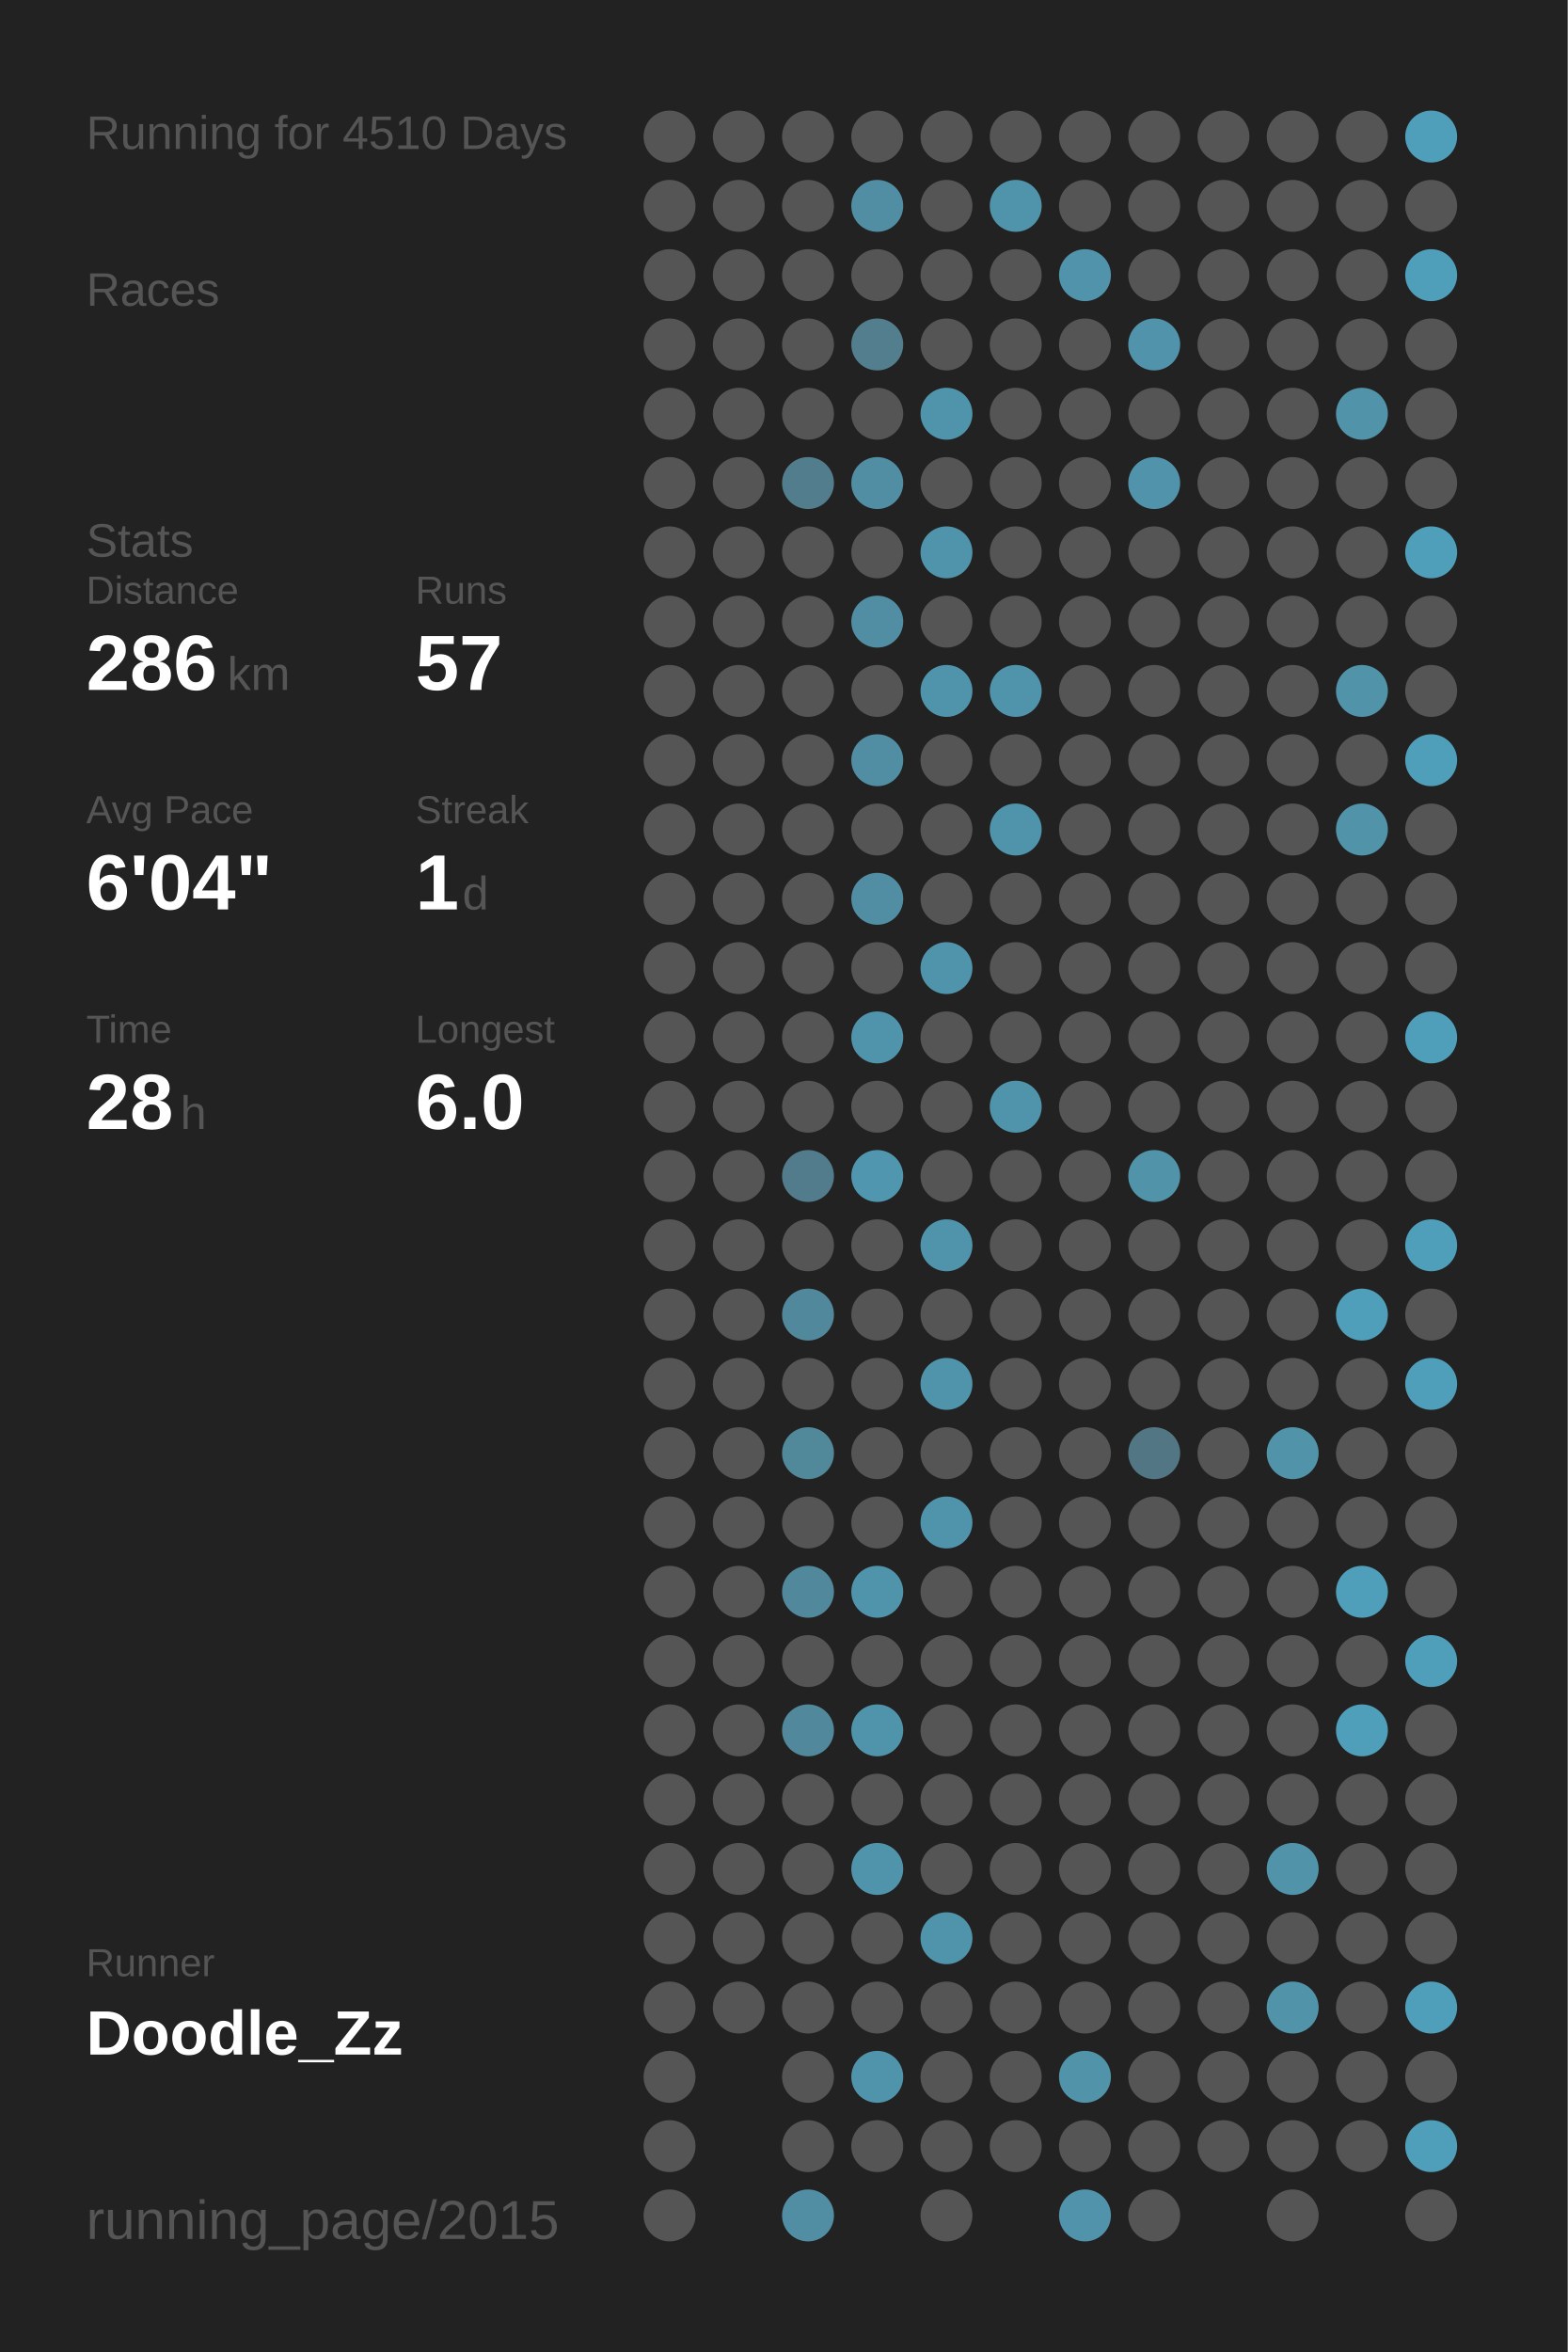
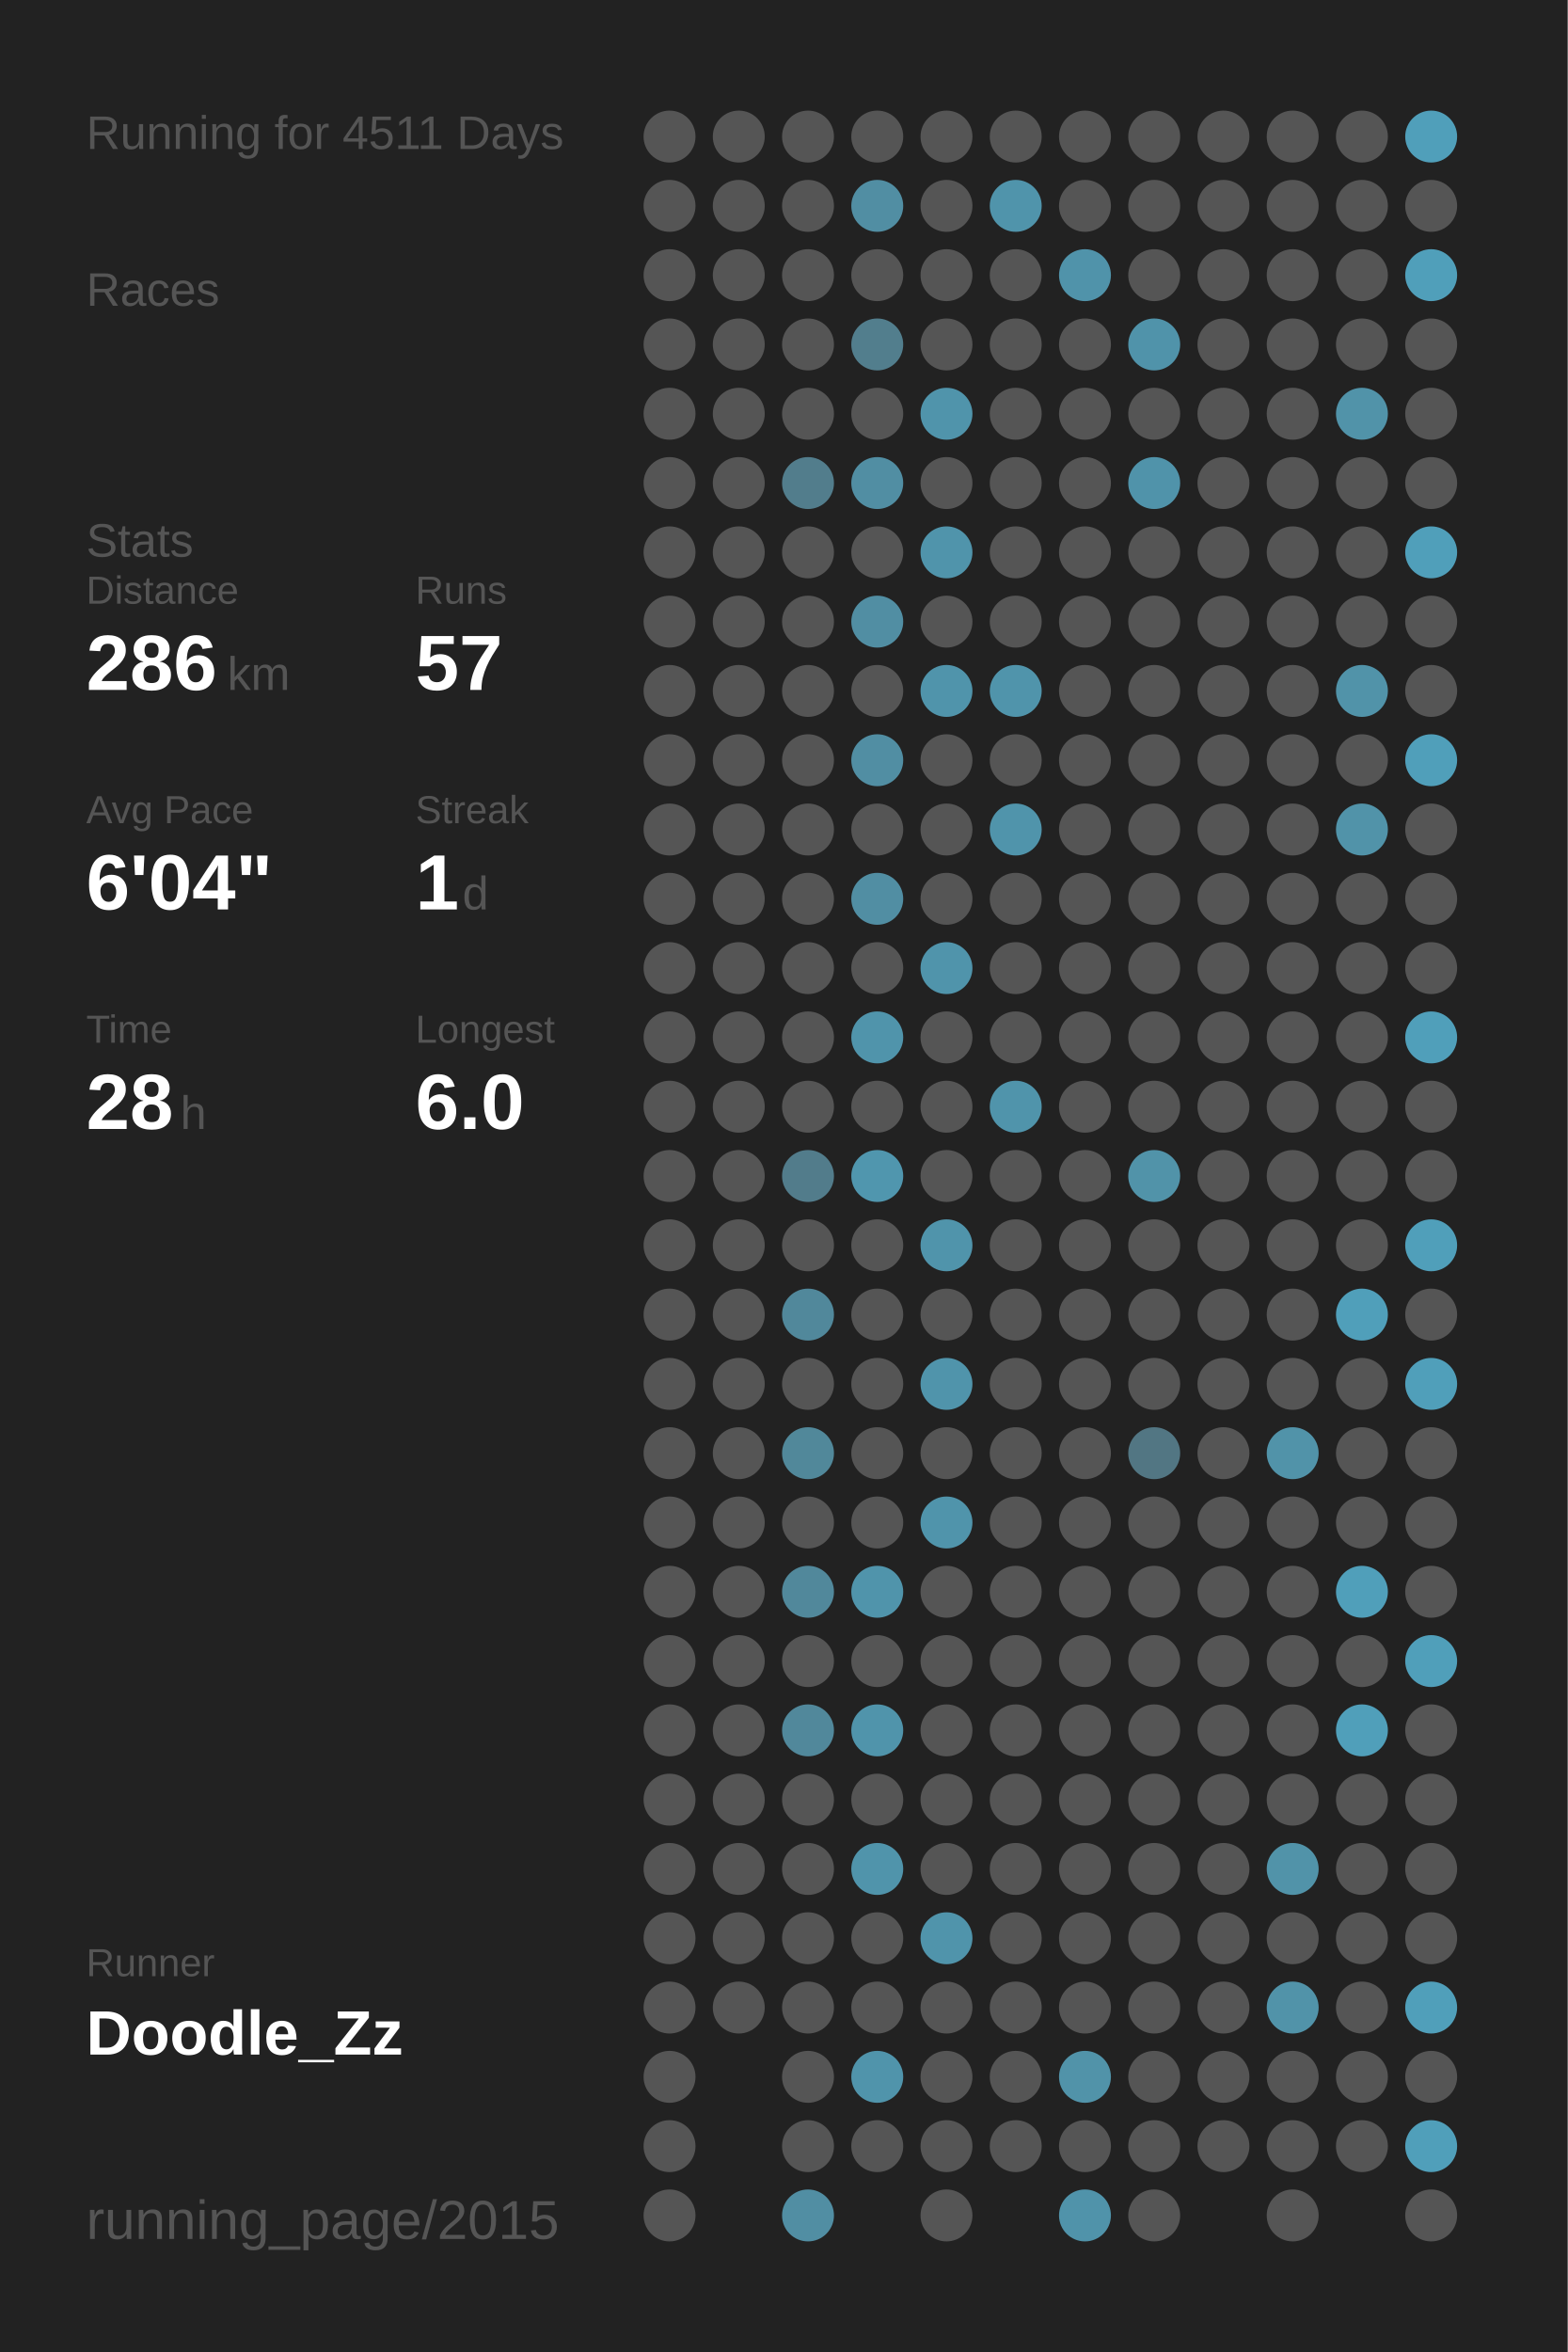
<svg xmlns="http://www.w3.org/2000/svg" baseProfile="full" height="300mm" version="1.1" viewBox="0,0,200,300" width="200mm">
  <defs />
  <rect fill="#222222" height="300" width="200" x="0" y="0" />
-   <text fill="#555555" style="font-size:6px; font-family:Arial;" x="11" y="19">Running for 4510 Days</text>
+   <text fill="#555555" style="font-size:6px; font-family:Arial;" x="11" y="19">Running for 4511 Days</text>
  <text fill="#555555" style="font-size:6px; font-family:Arial;" x="11" y="39">Races</text>
  <text fill="#555555" style="font-size:6px; font-family:Arial;" x="11" y="71">Stats</text>
  <text fill="#555555" style="font-size:5px; font-family:Arial;" x="11" y="77">Distance</text>
  <text fill="#FFFFFF" style="font-size:10px; font-family:Arial; font-weight:bold;" x="11" y="88">286</text>
  <text fill="#555555" style="font-size:6px; font-family:Arial;" x="29" y="88">km</text>
  <text fill="#555555" style="font-size:5px; font-family:Arial;" x="53" y="77">Runs</text>
  <text fill="#FFFFFF" style="font-size:10px; font-family:Arial; font-weight:bold;" x="53" y="88">57</text>
  <text fill="#555555" style="font-size:5px; font-family:Arial;" x="11" y="105">Avg Pace</text>
  <text fill="#FFFFFF" style="font-size:10px; font-family:Arial; font-weight:bold;" x="11" y="116">6'04"</text>
  <text fill="#555555" style="font-size:5px; font-family:Arial;" x="53" y="105">Streak</text>
  <text fill="#FFFFFF" style="font-size:10px; font-family:Arial; font-weight:bold;" x="53" y="116">1</text>
  <text fill="#555555" style="font-size:6px; font-family:Arial;" x="59" y="116">d</text>
  <text fill="#555555" style="font-size:5px; font-family:Arial;" x="11" y="133">Time</text>
  <text fill="#FFFFFF" style="font-size:10px; font-family:Arial; font-weight:bold;" x="11" y="144">28</text>
  <text fill="#555555" style="font-size:6px; font-family:Arial;" x="23" y="144">h</text>
  <text fill="#555555" style="font-size:5px; font-family:Arial;" x="53" y="133">Longest</text>
  <text fill="#FFFFFF" style="font-size:10px; font-family:Arial; font-weight:bold;" x="53" y="144">6.0</text>
  <text fill="#555555" style="font-size:5px; font-family:Arial;" x="11" y="252.065">Runner</text>
  <text fill="#FFFFFF" style="font-size:8px; font-family:Arial; font-weight:bold;" x="11" y="262.065">Doodle_Zz</text>
  <text fill="#555555" style="font-size:7px; font-family:Arial;" x="11" y="285.581">running_page/2015</text>
  <circle cx="85.417" cy="17.419" fill="#555555" r="3.312" />
  <circle cx="85.417" cy="26.258" fill="#555555" r="3.312" />
  <circle cx="85.417" cy="35.097" fill="#555555" r="3.312" />
  <circle cx="85.417" cy="43.935" fill="#555555" r="3.312" />
  <circle cx="85.417" cy="52.774" fill="#555555" r="3.312" />
  <circle cx="85.417" cy="61.613" fill="#555555" r="3.312" />
  <circle cx="85.417" cy="70.452" fill="#555555" r="3.312" />
  <circle cx="85.417" cy="79.29" fill="#555555" r="3.312" />
  <circle cx="85.417" cy="88.129" fill="#555555" r="3.312" />
  <circle cx="85.417" cy="96.968" fill="#555555" r="3.312" />
  <circle cx="85.417" cy="105.806" fill="#555555" r="3.312" />
  <circle cx="85.417" cy="114.645" fill="#555555" r="3.312" />
  <circle cx="85.417" cy="123.484" fill="#555555" r="3.312" />
  <circle cx="85.417" cy="132.323" fill="#555555" r="3.312" />
  <circle cx="85.417" cy="141.161" fill="#555555" r="3.312" />
  <circle cx="85.417" cy="150" fill="#555555" r="3.312" />
  <circle cx="85.417" cy="158.839" fill="#555555" r="3.312" />
  <circle cx="85.417" cy="167.677" fill="#555555" r="3.312" />
  <circle cx="85.417" cy="176.516" fill="#555555" r="3.312" />
  <circle cx="85.417" cy="185.355" fill="#555555" r="3.312" />
  <circle cx="85.417" cy="194.194" fill="#555555" r="3.312" />
  <circle cx="85.417" cy="203.032" fill="#555555" r="3.312" />
  <circle cx="85.417" cy="211.871" fill="#555555" r="3.312" />
  <circle cx="85.417" cy="220.71" fill="#555555" r="3.312" />
  <circle cx="85.417" cy="229.548" fill="#555555" r="3.312" />
  <circle cx="85.417" cy="238.387" fill="#555555" r="3.312" />
  <circle cx="85.417" cy="247.226" fill="#555555" r="3.312" />
  <circle cx="85.417" cy="256.065" fill="#555555" r="3.312" />
  <circle cx="85.417" cy="264.903" fill="#555555" r="3.312" />
  <circle cx="85.417" cy="273.742" fill="#555555" r="3.312" />
  <circle cx="85.417" cy="282.581" fill="#555555" r="3.312" />
  <circle cx="94.25" cy="17.419" fill="#555555" r="3.312" />
  <circle cx="94.25" cy="26.258" fill="#555555" r="3.312" />
  <circle cx="94.25" cy="35.097" fill="#555555" r="3.312" />
  <circle cx="94.25" cy="43.935" fill="#555555" r="3.312" />
  <circle cx="94.25" cy="52.774" fill="#555555" r="3.312" />
  <circle cx="94.25" cy="61.613" fill="#555555" r="3.312" />
  <circle cx="94.25" cy="70.452" fill="#555555" r="3.312" />
  <circle cx="94.25" cy="79.29" fill="#555555" r="3.312" />
  <circle cx="94.25" cy="88.129" fill="#555555" r="3.312" />
  <circle cx="94.25" cy="96.968" fill="#555555" r="3.312" />
  <circle cx="94.25" cy="105.806" fill="#555555" r="3.312" />
  <circle cx="94.25" cy="114.645" fill="#555555" r="3.312" />
  <circle cx="94.25" cy="123.484" fill="#555555" r="3.312" />
  <circle cx="94.25" cy="132.323" fill="#555555" r="3.312" />
  <circle cx="94.25" cy="141.161" fill="#555555" r="3.312" />
  <circle cx="94.25" cy="150" fill="#555555" r="3.312" />
  <circle cx="94.25" cy="158.839" fill="#555555" r="3.312" />
  <circle cx="94.25" cy="167.677" fill="#555555" r="3.312" />
  <circle cx="94.25" cy="176.516" fill="#555555" r="3.312" />
  <circle cx="94.25" cy="185.355" fill="#555555" r="3.312" />
  <circle cx="94.25" cy="194.194" fill="#555555" r="3.312" />
  <circle cx="94.25" cy="203.032" fill="#555555" r="3.312" />
  <circle cx="94.25" cy="211.871" fill="#555555" r="3.312" />
  <circle cx="94.25" cy="220.71" fill="#555555" r="3.312" />
  <circle cx="94.25" cy="229.548" fill="#555555" r="3.312" />
  <circle cx="94.25" cy="238.387" fill="#555555" r="3.312" />
  <circle cx="94.25" cy="247.226" fill="#555555" r="3.312" />
  <circle cx="94.25" cy="256.065" fill="#555555" r="3.312" />
  <circle cx="103.083" cy="17.419" fill="#555555" r="3.312" />
  <circle cx="103.083" cy="26.258" fill="#555555" r="3.312" />
  <circle cx="103.083" cy="35.097" fill="#555555" r="3.312" />
  <circle cx="103.083" cy="43.935" fill="#555555" r="3.312" />
  <circle cx="103.083" cy="52.774" fill="#555555" r="3.312" />
  <circle cx="103.083" cy="61.613" fill="#527d8c" r="3.312" />
  <circle cx="103.083" cy="70.452" fill="#555555" r="3.312" />
  <circle cx="103.083" cy="79.29" fill="#555555" r="3.312" />
  <circle cx="103.083" cy="88.129" fill="#555555" r="3.312" />
  <circle cx="103.083" cy="96.968" fill="#555555" r="3.312" />
  <circle cx="103.083" cy="105.806" fill="#555555" r="3.312" />
  <circle cx="103.083" cy="114.645" fill="#555555" r="3.312" />
  <circle cx="103.083" cy="123.484" fill="#555555" r="3.312" />
  <circle cx="103.083" cy="132.323" fill="#555555" r="3.312" />
  <circle cx="103.083" cy="141.161" fill="#555555" r="3.312" />
  <circle cx="103.083" cy="150" fill="#527c8b" r="3.312" />
  <circle cx="103.083" cy="158.839" fill="#555555" r="3.312" />
  <circle cx="103.083" cy="167.677" fill="#51889b" r="3.312" />
  <circle cx="103.083" cy="176.516" fill="#555555" r="3.312" />
  <circle cx="103.083" cy="185.355" fill="#51889a" r="3.312" />
  <circle cx="103.083" cy="194.194" fill="#555555" r="3.312" />
  <circle cx="103.083" cy="203.032" fill="#51889b" r="3.312" />
  <circle cx="103.083" cy="211.871" fill="#555555" r="3.312" />
  <circle cx="103.083" cy="220.71" fill="#51889b" r="3.312" />
  <circle cx="103.083" cy="229.548" fill="#555555" r="3.312" />
  <circle cx="103.083" cy="238.387" fill="#555555" r="3.312" />
  <circle cx="103.083" cy="247.226" fill="#555555" r="3.312" />
  <circle cx="103.083" cy="256.065" fill="#555555" r="3.312" />
  <circle cx="103.083" cy="264.903" fill="#555555" r="3.312" />
  <circle cx="103.083" cy="273.742" fill="#555555" r="3.312" />
  <circle cx="103.083" cy="282.581" fill="#518ea3" r="3.312" />
  <circle cx="111.917" cy="17.419" fill="#555555" r="3.312" />
  <circle cx="111.917" cy="26.258" fill="#518ea3" r="3.312" />
  <circle cx="111.917" cy="35.097" fill="#555555" r="3.312" />
  <circle cx="111.917" cy="43.935" fill="#527e8d" r="3.312" />
  <circle cx="111.917" cy="52.774" fill="#555555" r="3.312" />
  <circle cx="111.917" cy="61.613" fill="#518ea3" r="3.312" />
  <circle cx="111.917" cy="70.452" fill="#555555" r="3.312" />
  <circle cx="111.917" cy="79.29" fill="#518ea3" r="3.312" />
  <circle cx="111.917" cy="88.129" fill="#555555" r="3.312" />
  <circle cx="111.917" cy="96.968" fill="#518ea3" r="3.312" />
  <circle cx="111.917" cy="105.806" fill="#555555" r="3.312" />
  <circle cx="111.917" cy="114.645" fill="#518ea3" r="3.312" />
  <circle cx="111.917" cy="123.484" fill="#555555" r="3.312" />
  <circle cx="111.917" cy="132.323" fill="#5094ab" r="3.312" />
  <circle cx="111.917" cy="141.161" fill="#555555" r="3.312" />
  <circle cx="111.917" cy="150" fill="#5096ae" r="3.312" />
  <circle cx="111.917" cy="158.839" fill="#555555" r="3.312" />
  <circle cx="111.917" cy="167.677" fill="#555555" r="3.312" />
  <circle cx="111.917" cy="176.516" fill="#555555" r="3.312" />
  <circle cx="111.917" cy="185.355" fill="#555555" r="3.312" />
  <circle cx="111.917" cy="194.194" fill="#555555" r="3.312" />
  <circle cx="111.917" cy="203.032" fill="#5094ab" r="3.312" />
  <circle cx="111.917" cy="211.871" fill="#555555" r="3.312" />
  <circle cx="111.917" cy="220.71" fill="#5094ab" r="3.312" />
  <circle cx="111.917" cy="229.548" fill="#555555" r="3.312" />
  <circle cx="111.917" cy="238.387" fill="#5094ab" r="3.312" />
  <circle cx="111.917" cy="247.226" fill="#555555" r="3.312" />
  <circle cx="111.917" cy="256.065" fill="#555555" r="3.312" />
  <circle cx="111.917" cy="264.903" fill="#5094ab" r="3.312" />
  <circle cx="111.917" cy="273.742" fill="#555555" r="3.312" />
  <circle cx="120.75" cy="17.419" fill="#555555" r="3.312" />
  <circle cx="120.75" cy="26.258" fill="#555555" r="3.312" />
  <circle cx="120.75" cy="35.097" fill="#555555" r="3.312" />
  <circle cx="120.75" cy="43.935" fill="#555555" r="3.312" />
  <circle cx="120.75" cy="52.774" fill="#5094ab" r="3.312" />
  <circle cx="120.75" cy="61.613" fill="#555555" r="3.312" />
  <circle cx="120.75" cy="70.452" fill="#5094ab" r="3.312" />
  <circle cx="120.75" cy="79.29" fill="#555555" r="3.312" />
  <circle cx="120.75" cy="88.129" fill="#5094ab" r="3.312" />
  <circle cx="120.75" cy="96.968" fill="#555555" r="3.312" />
  <circle cx="120.75" cy="105.806" fill="#555555" r="3.312" />
  <circle cx="120.75" cy="114.645" fill="#555555" r="3.312" />
  <circle cx="120.75" cy="123.484" fill="#5094ab" r="3.312" />
  <circle cx="120.75" cy="132.323" fill="#555555" r="3.312" />
  <circle cx="120.75" cy="141.161" fill="#555555" r="3.312" />
  <circle cx="120.75" cy="150" fill="#555555" r="3.312" />
  <circle cx="120.75" cy="158.839" fill="#5094ab" r="3.312" />
  <circle cx="120.75" cy="167.677" fill="#555555" r="3.312" />
  <circle cx="120.75" cy="176.516" fill="#5094ab" r="3.312" />
  <circle cx="120.75" cy="185.355" fill="#555555" r="3.312" />
  <circle cx="120.75" cy="194.194" fill="#5094ab" r="3.312" />
  <circle cx="120.75" cy="203.032" fill="#555555" r="3.312" />
  <circle cx="120.75" cy="211.871" fill="#555555" r="3.312" />
  <circle cx="120.75" cy="220.71" fill="#555555" r="3.312" />
  <circle cx="120.75" cy="229.548" fill="#555555" r="3.312" />
  <circle cx="120.75" cy="238.387" fill="#555555" r="3.312" />
  <circle cx="120.75" cy="247.226" fill="#5094ab" r="3.312" />
  <circle cx="120.75" cy="256.065" fill="#555555" r="3.312" />
  <circle cx="120.75" cy="264.903" fill="#555555" r="3.312" />
  <circle cx="120.75" cy="273.742" fill="#555555" r="3.312" />
  <circle cx="120.75" cy="282.581" fill="#555555" r="3.312" />
  <circle cx="129.583" cy="17.419" fill="#555555" r="3.312" />
  <circle cx="129.583" cy="26.258" fill="#5094ab" r="3.312" />
  <circle cx="129.583" cy="35.097" fill="#555555" r="3.312" />
  <circle cx="129.583" cy="43.935" fill="#555555" r="3.312" />
  <circle cx="129.583" cy="52.774" fill="#555555" r="3.312" />
  <circle cx="129.583" cy="61.613" fill="#555555" r="3.312" />
  <circle cx="129.583" cy="70.452" fill="#555555" r="3.312" />
  <circle cx="129.583" cy="79.29" fill="#555555" r="3.312" />
  <circle cx="129.583" cy="88.129" fill="#5094ab" r="3.312" />
  <circle cx="129.583" cy="96.968" fill="#555555" r="3.312" />
  <circle cx="129.583" cy="105.806" fill="#5094ab" r="3.312" />
  <circle cx="129.583" cy="114.645" fill="#555555" r="3.312" />
  <circle cx="129.583" cy="123.484" fill="#555555" r="3.312" />
  <circle cx="129.583" cy="132.323" fill="#555555" r="3.312" />
  <circle cx="129.583" cy="141.161" fill="#5094ab" r="3.312" />
  <circle cx="129.583" cy="150" fill="#555555" r="3.312" />
  <circle cx="129.583" cy="158.839" fill="#555555" r="3.312" />
  <circle cx="129.583" cy="167.677" fill="#555555" r="3.312" />
  <circle cx="129.583" cy="176.516" fill="#555555" r="3.312" />
  <circle cx="129.583" cy="185.355" fill="#555555" r="3.312" />
  <circle cx="129.583" cy="194.194" fill="#555555" r="3.312" />
  <circle cx="129.583" cy="203.032" fill="#555555" r="3.312" />
  <circle cx="129.583" cy="211.871" fill="#555555" r="3.312" />
  <circle cx="129.583" cy="220.71" fill="#555555" r="3.312" />
  <circle cx="129.583" cy="229.548" fill="#555555" r="3.312" />
  <circle cx="129.583" cy="238.387" fill="#555555" r="3.312" />
  <circle cx="129.583" cy="247.226" fill="#555555" r="3.312" />
  <circle cx="129.583" cy="256.065" fill="#555555" r="3.312" />
  <circle cx="129.583" cy="264.903" fill="#555555" r="3.312" />
  <circle cx="129.583" cy="273.742" fill="#555555" r="3.312" />
  <circle cx="138.417" cy="17.419" fill="#555555" r="3.312" />
  <circle cx="138.417" cy="26.258" fill="#555555" r="3.312" />
  <circle cx="138.417" cy="35.097" fill="#5093aa" r="3.312" />
  <circle cx="138.417" cy="43.935" fill="#555555" r="3.312" />
  <circle cx="138.417" cy="52.774" fill="#555555" r="3.312" />
  <circle cx="138.417" cy="61.613" fill="#555555" r="3.312" />
  <circle cx="138.417" cy="70.452" fill="#555555" r="3.312" />
  <circle cx="138.417" cy="79.29" fill="#555555" r="3.312" />
  <circle cx="138.417" cy="88.129" fill="#555555" r="3.312" />
  <circle cx="138.417" cy="96.968" fill="#555555" r="3.312" />
  <circle cx="138.417" cy="105.806" fill="#555555" r="3.312" />
  <circle cx="138.417" cy="114.645" fill="#555555" r="3.312" />
  <circle cx="138.417" cy="123.484" fill="#555555" r="3.312" />
  <circle cx="138.417" cy="132.323" fill="#555555" r="3.312" />
  <circle cx="138.417" cy="141.161" fill="#555555" r="3.312" />
  <circle cx="138.417" cy="150" fill="#555555" r="3.312" />
  <circle cx="138.417" cy="158.839" fill="#555555" r="3.312" />
  <circle cx="138.417" cy="167.677" fill="#555555" r="3.312" />
  <circle cx="138.417" cy="176.516" fill="#555555" r="3.312" />
  <circle cx="138.417" cy="185.355" fill="#555555" r="3.312" />
  <circle cx="138.417" cy="194.194" fill="#555555" r="3.312" />
  <circle cx="138.417" cy="203.032" fill="#555555" r="3.312" />
  <circle cx="138.417" cy="211.871" fill="#555555" r="3.312" />
  <circle cx="138.417" cy="220.71" fill="#555555" r="3.312" />
  <circle cx="138.417" cy="229.548" fill="#555555" r="3.312" />
  <circle cx="138.417" cy="238.387" fill="#555555" r="3.312" />
  <circle cx="138.417" cy="247.226" fill="#555555" r="3.312" />
  <circle cx="138.417" cy="256.065" fill="#555555" r="3.312" />
  <circle cx="138.417" cy="264.903" fill="#5193a9" r="3.312" />
  <circle cx="138.417" cy="273.742" fill="#555555" r="3.312" />
  <circle cx="138.417" cy="282.581" fill="#5093aa" r="3.312" />
  <circle cx="147.25" cy="17.419" fill="#555555" r="3.312" />
  <circle cx="147.25" cy="26.258" fill="#555555" r="3.312" />
  <circle cx="147.25" cy="35.097" fill="#555555" r="3.312" />
  <circle cx="147.25" cy="43.935" fill="#5093aa" r="3.312" />
  <circle cx="147.25" cy="52.774" fill="#555555" r="3.312" />
  <circle cx="147.25" cy="61.613" fill="#5093aa" r="3.312" />
  <circle cx="147.25" cy="70.452" fill="#555555" r="3.312" />
  <circle cx="147.25" cy="79.29" fill="#555555" r="3.312" />
  <circle cx="147.25" cy="88.129" fill="#555555" r="3.312" />
  <circle cx="147.25" cy="96.968" fill="#555555" r="3.312" />
  <circle cx="147.25" cy="105.806" fill="#555555" r="3.312" />
  <circle cx="147.25" cy="114.645" fill="#555555" r="3.312" />
  <circle cx="147.25" cy="123.484" fill="#555555" r="3.312" />
  <circle cx="147.25" cy="132.323" fill="#555555" r="3.312" />
  <circle cx="147.25" cy="141.161" fill="#555555" r="3.312" />
  <circle cx="147.25" cy="150" fill="#5193a9" r="3.312" />
  <circle cx="147.25" cy="158.839" fill="#555555" r="3.312" />
  <circle cx="147.25" cy="167.677" fill="#555555" r="3.312" />
  <circle cx="147.25" cy="176.516" fill="#555555" r="3.312" />
  <circle cx="147.25" cy="185.355" fill="#527683" r="3.312" />
  <circle cx="147.25" cy="194.194" fill="#555555" r="3.312" />
  <circle cx="147.25" cy="203.032" fill="#555555" r="3.312" />
  <circle cx="147.25" cy="211.871" fill="#555555" r="3.312" />
  <circle cx="147.25" cy="220.71" fill="#555555" r="3.312" />
  <circle cx="147.25" cy="229.548" fill="#555555" r="3.312" />
  <circle cx="147.25" cy="238.387" fill="#555555" r="3.312" />
  <circle cx="147.25" cy="247.226" fill="#555555" r="3.312" />
  <circle cx="147.25" cy="256.065" fill="#555555" r="3.312" />
  <circle cx="147.25" cy="264.903" fill="#555555" r="3.312" />
  <circle cx="147.25" cy="273.742" fill="#555555" r="3.312" />
  <circle cx="147.25" cy="282.581" fill="#555555" r="3.312" />
  <circle cx="156.083" cy="17.419" fill="#555555" r="3.312" />
  <circle cx="156.083" cy="26.258" fill="#555555" r="3.312" />
  <circle cx="156.083" cy="35.097" fill="#555555" r="3.312" />
  <circle cx="156.083" cy="43.935" fill="#555555" r="3.312" />
  <circle cx="156.083" cy="52.774" fill="#555555" r="3.312" />
  <circle cx="156.083" cy="61.613" fill="#555555" r="3.312" />
  <circle cx="156.083" cy="70.452" fill="#555555" r="3.312" />
  <circle cx="156.083" cy="79.29" fill="#555555" r="3.312" />
  <circle cx="156.083" cy="88.129" fill="#555555" r="3.312" />
  <circle cx="156.083" cy="96.968" fill="#555555" r="3.312" />
  <circle cx="156.083" cy="105.806" fill="#555555" r="3.312" />
  <circle cx="156.083" cy="114.645" fill="#555555" r="3.312" />
  <circle cx="156.083" cy="123.484" fill="#555555" r="3.312" />
  <circle cx="156.083" cy="132.323" fill="#555555" r="3.312" />
  <circle cx="156.083" cy="141.161" fill="#555555" r="3.312" />
  <circle cx="156.083" cy="150" fill="#555555" r="3.312" />
  <circle cx="156.083" cy="158.839" fill="#555555" r="3.312" />
  <circle cx="156.083" cy="167.677" fill="#555555" r="3.312" />
  <circle cx="156.083" cy="176.516" fill="#555555" r="3.312" />
  <circle cx="156.083" cy="185.355" fill="#555555" r="3.312" />
  <circle cx="156.083" cy="194.194" fill="#555555" r="3.312" />
  <circle cx="156.083" cy="203.032" fill="#555555" r="3.312" />
  <circle cx="156.083" cy="211.871" fill="#555555" r="3.312" />
  <circle cx="156.083" cy="220.71" fill="#555555" r="3.312" />
  <circle cx="156.083" cy="229.548" fill="#555555" r="3.312" />
  <circle cx="156.083" cy="238.387" fill="#555555" r="3.312" />
  <circle cx="156.083" cy="247.226" fill="#555555" r="3.312" />
  <circle cx="156.083" cy="256.065" fill="#555555" r="3.312" />
  <circle cx="156.083" cy="264.903" fill="#555555" r="3.312" />
  <circle cx="156.083" cy="273.742" fill="#555555" r="3.312" />
  <circle cx="164.917" cy="17.419" fill="#555555" r="3.312" />
  <circle cx="164.917" cy="26.258" fill="#555555" r="3.312" />
  <circle cx="164.917" cy="35.097" fill="#555555" r="3.312" />
  <circle cx="164.917" cy="43.935" fill="#555555" r="3.312" />
  <circle cx="164.917" cy="52.774" fill="#555555" r="3.312" />
  <circle cx="164.917" cy="61.613" fill="#555555" r="3.312" />
  <circle cx="164.917" cy="70.452" fill="#555555" r="3.312" />
  <circle cx="164.917" cy="79.29" fill="#555555" r="3.312" />
  <circle cx="164.917" cy="88.129" fill="#555555" r="3.312" />
  <circle cx="164.917" cy="96.968" fill="#555555" r="3.312" />
  <circle cx="164.917" cy="105.806" fill="#555555" r="3.312" />
  <circle cx="164.917" cy="114.645" fill="#555555" r="3.312" />
  <circle cx="164.917" cy="123.484" fill="#555555" r="3.312" />
  <circle cx="164.917" cy="132.323" fill="#555555" r="3.312" />
  <circle cx="164.917" cy="141.161" fill="#555555" r="3.312" />
  <circle cx="164.917" cy="150" fill="#555555" r="3.312" />
  <circle cx="164.917" cy="158.839" fill="#555555" r="3.312" />
  <circle cx="164.917" cy="167.677" fill="#555555" r="3.312" />
  <circle cx="164.917" cy="176.516" fill="#555555" r="3.312" />
  <circle cx="164.917" cy="185.355" fill="#5193a9" r="3.312" />
  <circle cx="164.917" cy="194.194" fill="#555555" r="3.312" />
  <circle cx="164.917" cy="203.032" fill="#555555" r="3.312" />
  <circle cx="164.917" cy="211.871" fill="#555555" r="3.312" />
  <circle cx="164.917" cy="220.71" fill="#555555" r="3.312" />
  <circle cx="164.917" cy="229.548" fill="#555555" r="3.312" />
  <circle cx="164.917" cy="238.387" fill="#5193a9" r="3.312" />
  <circle cx="164.917" cy="247.226" fill="#555555" r="3.312" />
  <circle cx="164.917" cy="256.065" fill="#5193a9" r="3.312" />
  <circle cx="164.917" cy="264.903" fill="#555555" r="3.312" />
  <circle cx="164.917" cy="273.742" fill="#555555" r="3.312" />
  <circle cx="164.917" cy="282.581" fill="#555555" r="3.312" />
  <circle cx="173.75" cy="17.419" fill="#555555" r="3.312" />
  <circle cx="173.75" cy="26.258" fill="#555555" r="3.312" />
  <circle cx="173.75" cy="35.097" fill="#555555" r="3.312" />
  <circle cx="173.75" cy="43.935" fill="#555555" r="3.312" />
  <circle cx="173.75" cy="52.774" fill="#5193a9" r="3.312" />
  <circle cx="173.75" cy="61.613" fill="#555555" r="3.312" />
  <circle cx="173.75" cy="70.452" fill="#555555" r="3.312" />
  <circle cx="173.75" cy="79.29" fill="#555555" r="3.312" />
  <circle cx="173.75" cy="88.129" fill="#5193a9" r="3.312" />
  <circle cx="173.75" cy="96.968" fill="#555555" r="3.312" />
  <circle cx="173.75" cy="105.806" fill="#5193a9" r="3.312" />
  <circle cx="173.75" cy="114.645" fill="#555555" r="3.312" />
  <circle cx="173.75" cy="123.484" fill="#555555" r="3.312" />
  <circle cx="173.75" cy="132.323" fill="#555555" r="3.312" />
  <circle cx="173.75" cy="141.161" fill="#555555" r="3.312" />
  <circle cx="173.75" cy="150" fill="#555555" r="3.312" />
  <circle cx="173.75" cy="158.839" fill="#555555" r="3.312" />
  <circle cx="173.75" cy="167.677" fill="#509fba" r="3.312" />
  <circle cx="173.75" cy="176.516" fill="#555555" r="3.312" />
  <circle cx="173.75" cy="185.355" fill="#555555" r="3.312" />
  <circle cx="173.75" cy="194.194" fill="#555555" r="3.312" />
  <circle cx="173.75" cy="203.032" fill="#509fba" r="3.312" />
  <circle cx="173.75" cy="211.871" fill="#555555" r="3.312" />
  <circle cx="173.75" cy="220.71" fill="#509fba" r="3.312" />
  <circle cx="173.75" cy="229.548" fill="#555555" r="3.312" />
  <circle cx="173.75" cy="238.387" fill="#555555" r="3.312" />
  <circle cx="173.75" cy="247.226" fill="#555555" r="3.312" />
  <circle cx="173.75" cy="256.065" fill="#555555" r="3.312" />
  <circle cx="173.75" cy="264.903" fill="#555555" r="3.312" />
  <circle cx="173.75" cy="273.742" fill="#555555" r="3.312" />
  <circle cx="182.583" cy="17.419" fill="#509fba" r="3.312" />
  <circle cx="182.583" cy="26.258" fill="#555555" r="3.312" />
  <circle cx="182.583" cy="35.097" fill="#509fba" r="3.312" />
  <circle cx="182.583" cy="43.935" fill="#555555" r="3.312" />
  <circle cx="182.583" cy="52.774" fill="#555555" r="3.312" />
  <circle cx="182.583" cy="61.613" fill="#555555" r="3.312" />
  <circle cx="182.583" cy="70.452" fill="#509fba" r="3.312" />
  <circle cx="182.583" cy="79.29" fill="#555555" r="3.312" />
  <circle cx="182.583" cy="88.129" fill="#555555" r="3.312" />
  <circle cx="182.583" cy="96.968" fill="#509fba" r="3.312" />
  <circle cx="182.583" cy="105.806" fill="#555555" r="3.312" />
  <circle cx="182.583" cy="114.645" fill="#555555" r="3.312" />
  <circle cx="182.583" cy="123.484" fill="#555555" r="3.312" />
  <circle cx="182.583" cy="132.323" fill="#509fba" r="3.312" />
  <circle cx="182.583" cy="141.161" fill="#555555" r="3.312" />
  <circle cx="182.583" cy="150" fill="#555555" r="3.312" />
  <circle cx="182.583" cy="158.839" fill="#509fba" r="3.312" />
  <circle cx="182.583" cy="167.677" fill="#555555" r="3.312" />
  <circle cx="182.583" cy="176.516" fill="#509fba" r="3.312" />
  <circle cx="182.583" cy="185.355" fill="#555555" r="3.312" />
  <circle cx="182.583" cy="194.194" fill="#555555" r="3.312" />
  <circle cx="182.583" cy="203.032" fill="#555555" r="3.312" />
  <circle cx="182.583" cy="211.871" fill="#509fba" r="3.312" />
  <circle cx="182.583" cy="220.71" fill="#555555" r="3.312" />
  <circle cx="182.583" cy="229.548" fill="#555555" r="3.312" />
  <circle cx="182.583" cy="238.387" fill="#555555" r="3.312" />
  <circle cx="182.583" cy="247.226" fill="#555555" r="3.312" />
  <circle cx="182.583" cy="256.065" fill="#509fba" r="3.312" />
  <circle cx="182.583" cy="264.903" fill="#555555" r="3.312" />
  <circle cx="182.583" cy="273.742" fill="#509fba" r="3.312" />
  <circle cx="182.583" cy="282.581" fill="#555555" r="3.312" />
</svg>
